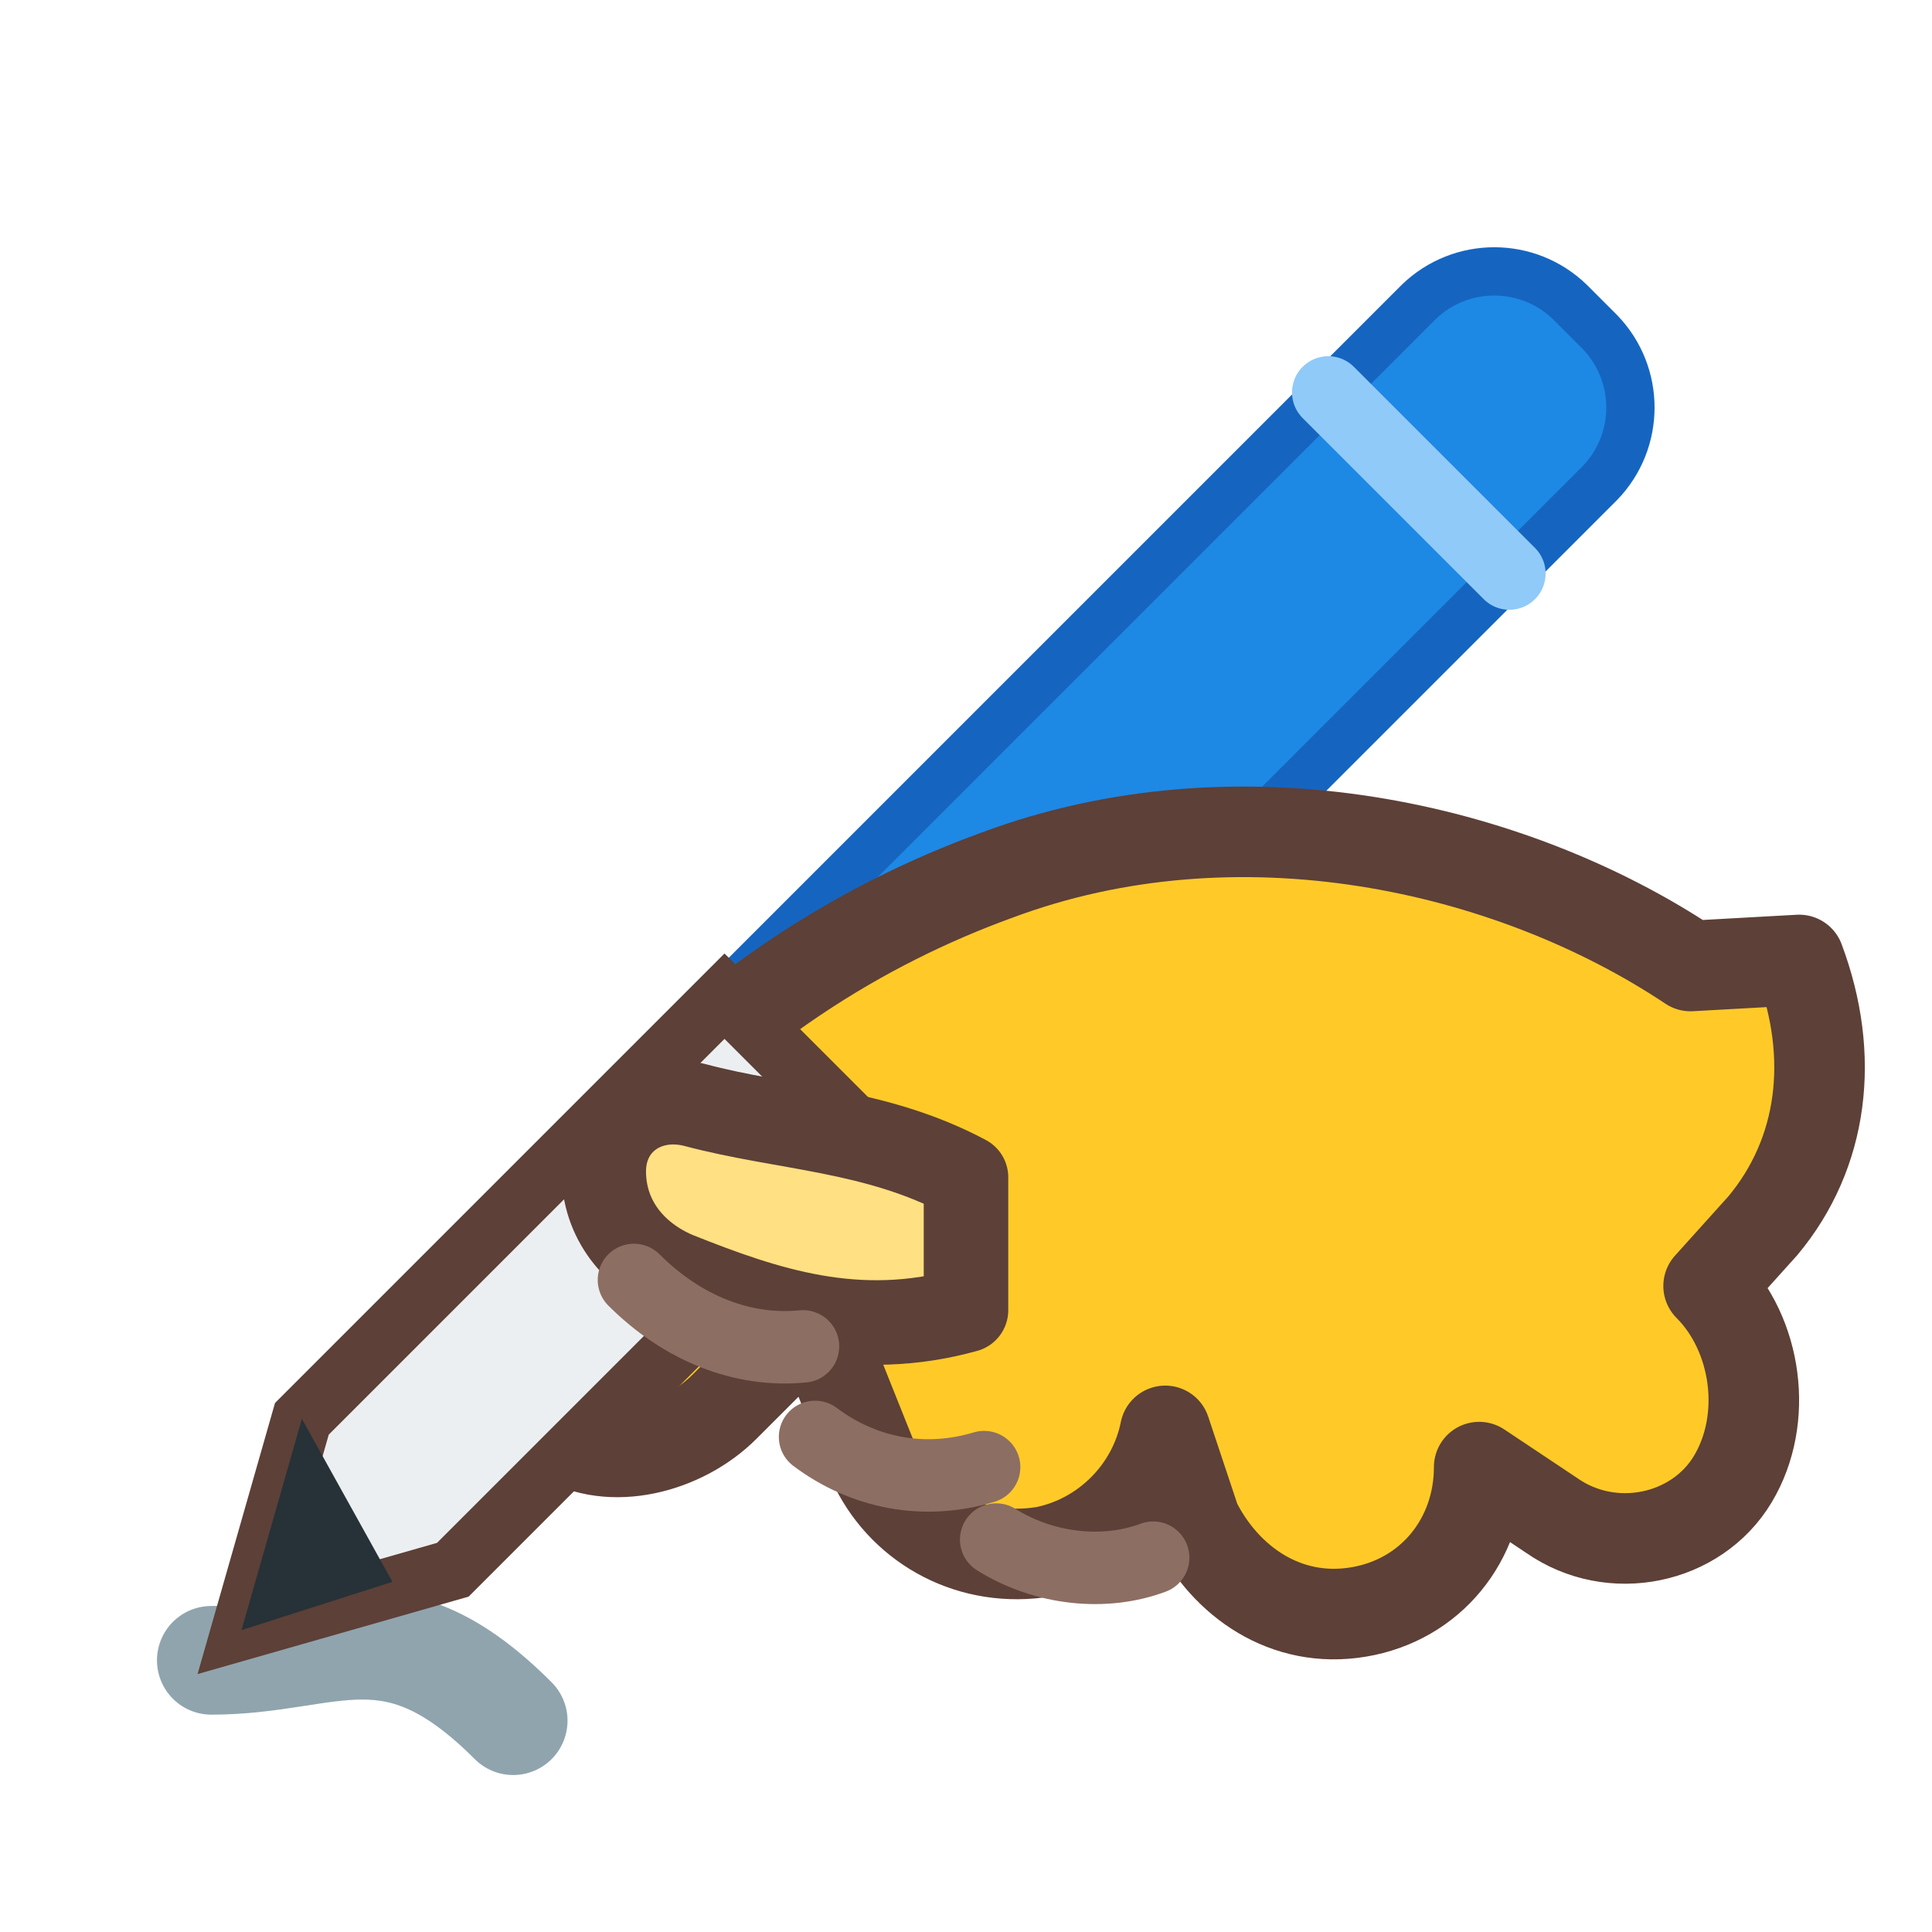
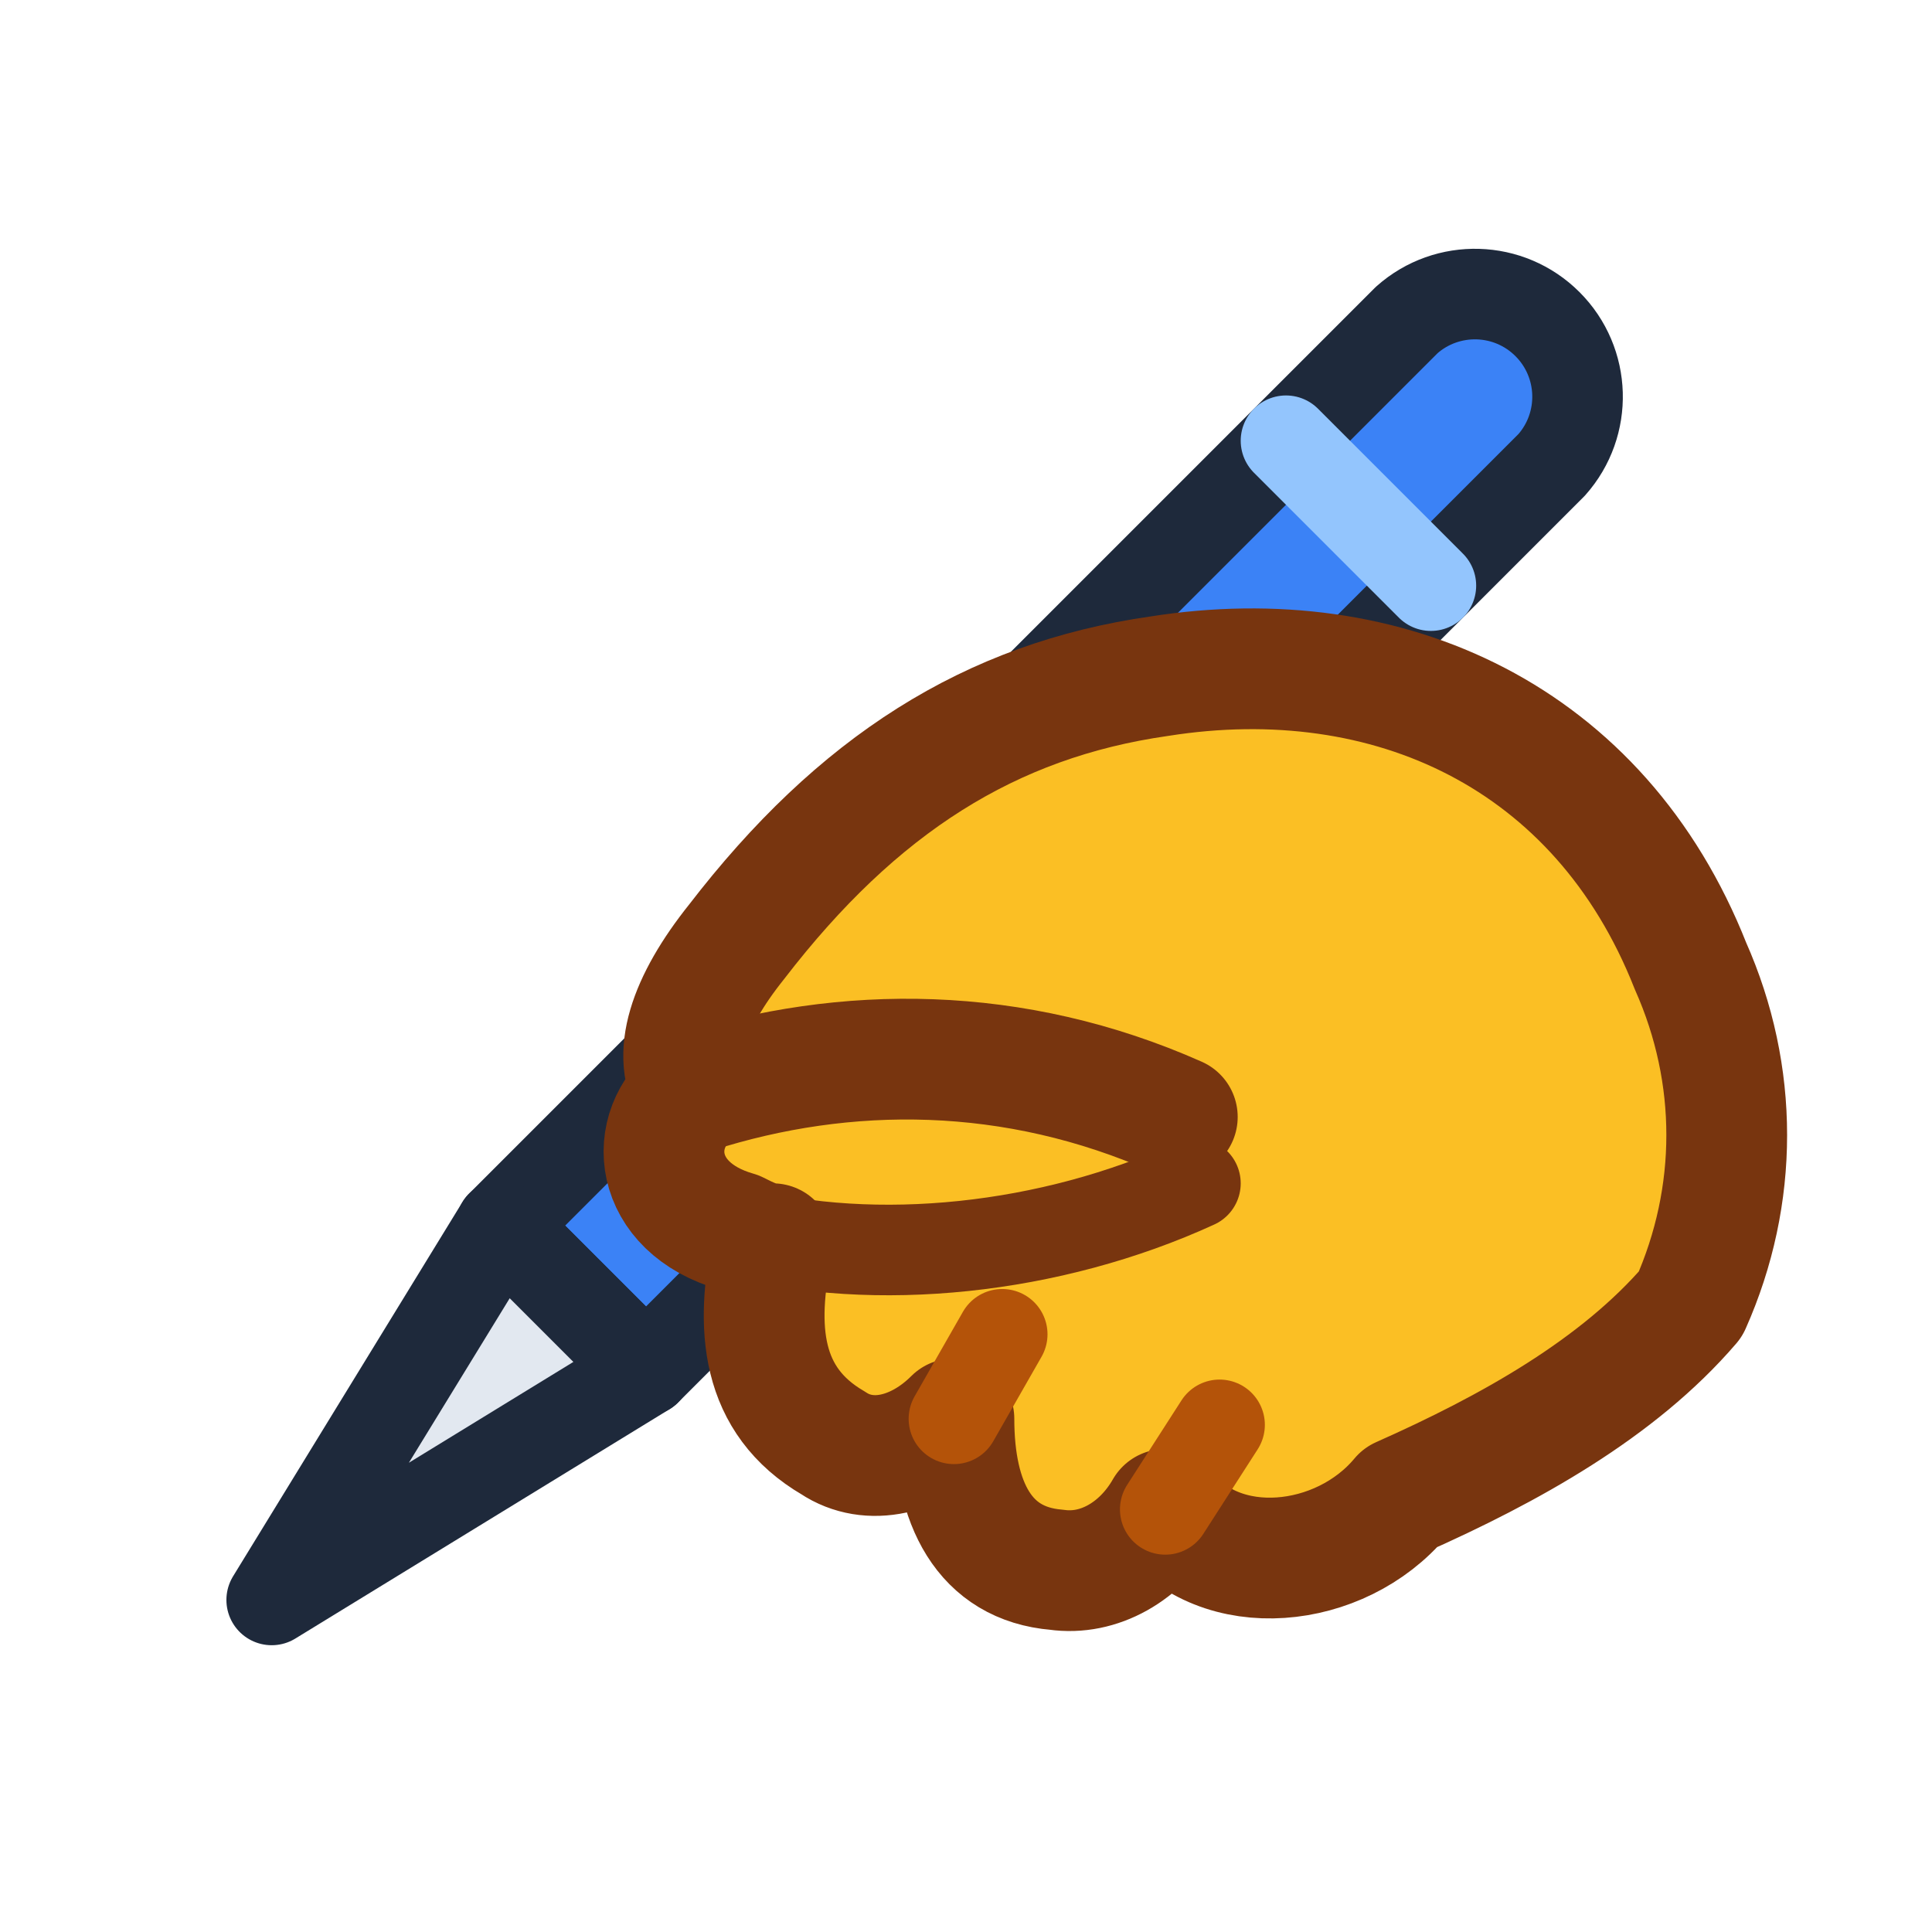
<svg xmlns="http://www.w3.org/2000/svg" viewBox="0 0 32 32" width="32" height="32" fill="none" data-vendor="wimoji" data-id="writing-hand">
-   <g>
-     <path d="M3.5 27.5c2 0 3-1 5 1" stroke="#90A4AE" stroke-width="1.8" stroke-linecap="round" fill="none" />
-     <path d="M12 16.5L23.5 5a1.8 1.8 0 0 1 2.5 0l.5.5a1.8 1.8 0 0 1 0 2.5L15 19.5z" fill="#1E88E5" stroke="#1565C0" stroke-width="0.8" />
-     <path d="M22 6.5l3 3" stroke="#90CAF9" stroke-width="1.2" stroke-linecap="round" />
-     <path d="M28 16c-3-2-7.5-3-11.5-1.5-2.2.8-4.5 2.2-6.5 4.5l-1.5 2c-.6 1-.2 2.2.8 2.8.8.5 2 .2 2.7-.5l1.5-1.5 1 2.5c.5 1 1.6 1.6 2.8 1.4 1-.2 1.8-1 2-2l.5 1.5c.5 1 1.5 1.7 2.7 1.5 1.2-.2 2-1.2 2-2.4l1.2.8c1 .7 2.4.4 3-.6.6-1 .4-2.4-.4-3.2l.9-1c1-1.2 1.2-2.8.6-4.4z" fill="#FFCA28" stroke="#5D4037" stroke-width="1.5" stroke-linecap="round" stroke-linejoin="round" />
-     <polygon points="12,16.5 5,23.5 4,27 7.5,26 14.5,19" fill="#ECEFF1" stroke="#5D4037" stroke-width="1" />
-     <polygon points="5,23.5 4,27 6.5,26.2" fill="#263238" />
-     <path d="M16 19.5c-1.5-.8-3-.8-4.5-1.2-.8-.2-1.5.3-1.5 1.1s.5 1.4 1.2 1.7c1.5.6 3 1.1 4.8.6z" fill="#FFE082" stroke="#5D4037" stroke-width="1.4" stroke-linecap="round" stroke-linejoin="round" />
-     <path d="M10.5 21.2c.8.8 1.8 1.2 2.8 1.1" stroke="#8D6E63" stroke-width="1.2" stroke-linecap="round" fill="none" />
-     <path d="M13.5 23.8c.8.6 1.8.8 2.8.5" stroke="#8D6E63" stroke-width="1.2" stroke-linecap="round" fill="none" />
-     <path d="M16.5 25.5c.8.5 1.8.6 2.6.3" stroke="#8D6E63" stroke-width="1.2" stroke-linecap="round" fill="none" />
+   <g stroke-linecap="round" stroke-linejoin="round">
+     <path d="M14.5,14.1 L23.3,5.3 A1.7,1.7 0 0 1 25.7,7.7 L16.9,16.5 Z" fill="#3B82F6" stroke="#1E293B" stroke-width="1.5" />
+     <line x1="21.3" y1="7.3" x2="23.7" y2="9.7" stroke="#93C5FD" stroke-width="1.5" />
+     <polygon points="11.5,17.1 8.3,20.3 10.7,22.7 13.9,19.5" fill="#3B82F6" stroke="#1E293B" stroke-width="1.5" />
+     <polygon points="8.3,20.3 4.5,26.5 10.7,22.7" fill="#E2E8F0" stroke="#1E293B" stroke-width="1.5" />
+     <polygon points="4.5,26.5 6.02,24.02 6.98,24.98" fill="#1E293B" />
+     <path d="M28.0,16.0 C26.5,12.2 23.0,10.6 19.2,11.2 C16.4,11.6 14.2,13.0 12.2,15.6 C11.4,16.6 11.1,17.5 11.5,18.1 C10.7,18.7 10.8,20.0 12.2,20.4 C12.4,20.5 12.6,20.6 12.8,20.6 C12.5,22.0 12.6,23.2 13.8,23.9 C14.4,24.3 15.2,24.1 15.8,23.5 C15.8,24.9 16.3,25.9 17.5,26.0 C18.2,26.1 18.9,25.7 19.3,25.0 C20.2,26.2 22.2,26.0 23.2,24.8 C25.0,24.0 26.8,23.0 28.0,21.6 C28.8,19.8 28.8,17.8 28.0,16.0 Z" fill="#FBBF24" stroke="#78350F" stroke-width="2" />
+     <path d="M19.5,18.5 C16.8,17.3 14.0,17.3 11.5,18.1" stroke="#78350F" stroke-width="2" fill="none" />
+     <path d="M12.2,20.4 C14.5,21.0 17.4,20.7 19.8,19.6" stroke="#78350F" stroke-width="1.5" fill="none" />
+     <path d="M15.8,23.5 L16.6,22.1" stroke="#B45309" stroke-width="1.5" fill="none" />
+     <path d="M19.3,25.0 L20.2,23.6" stroke="#B45309" stroke-width="1.5" fill="none" />
  </g>
</svg>
